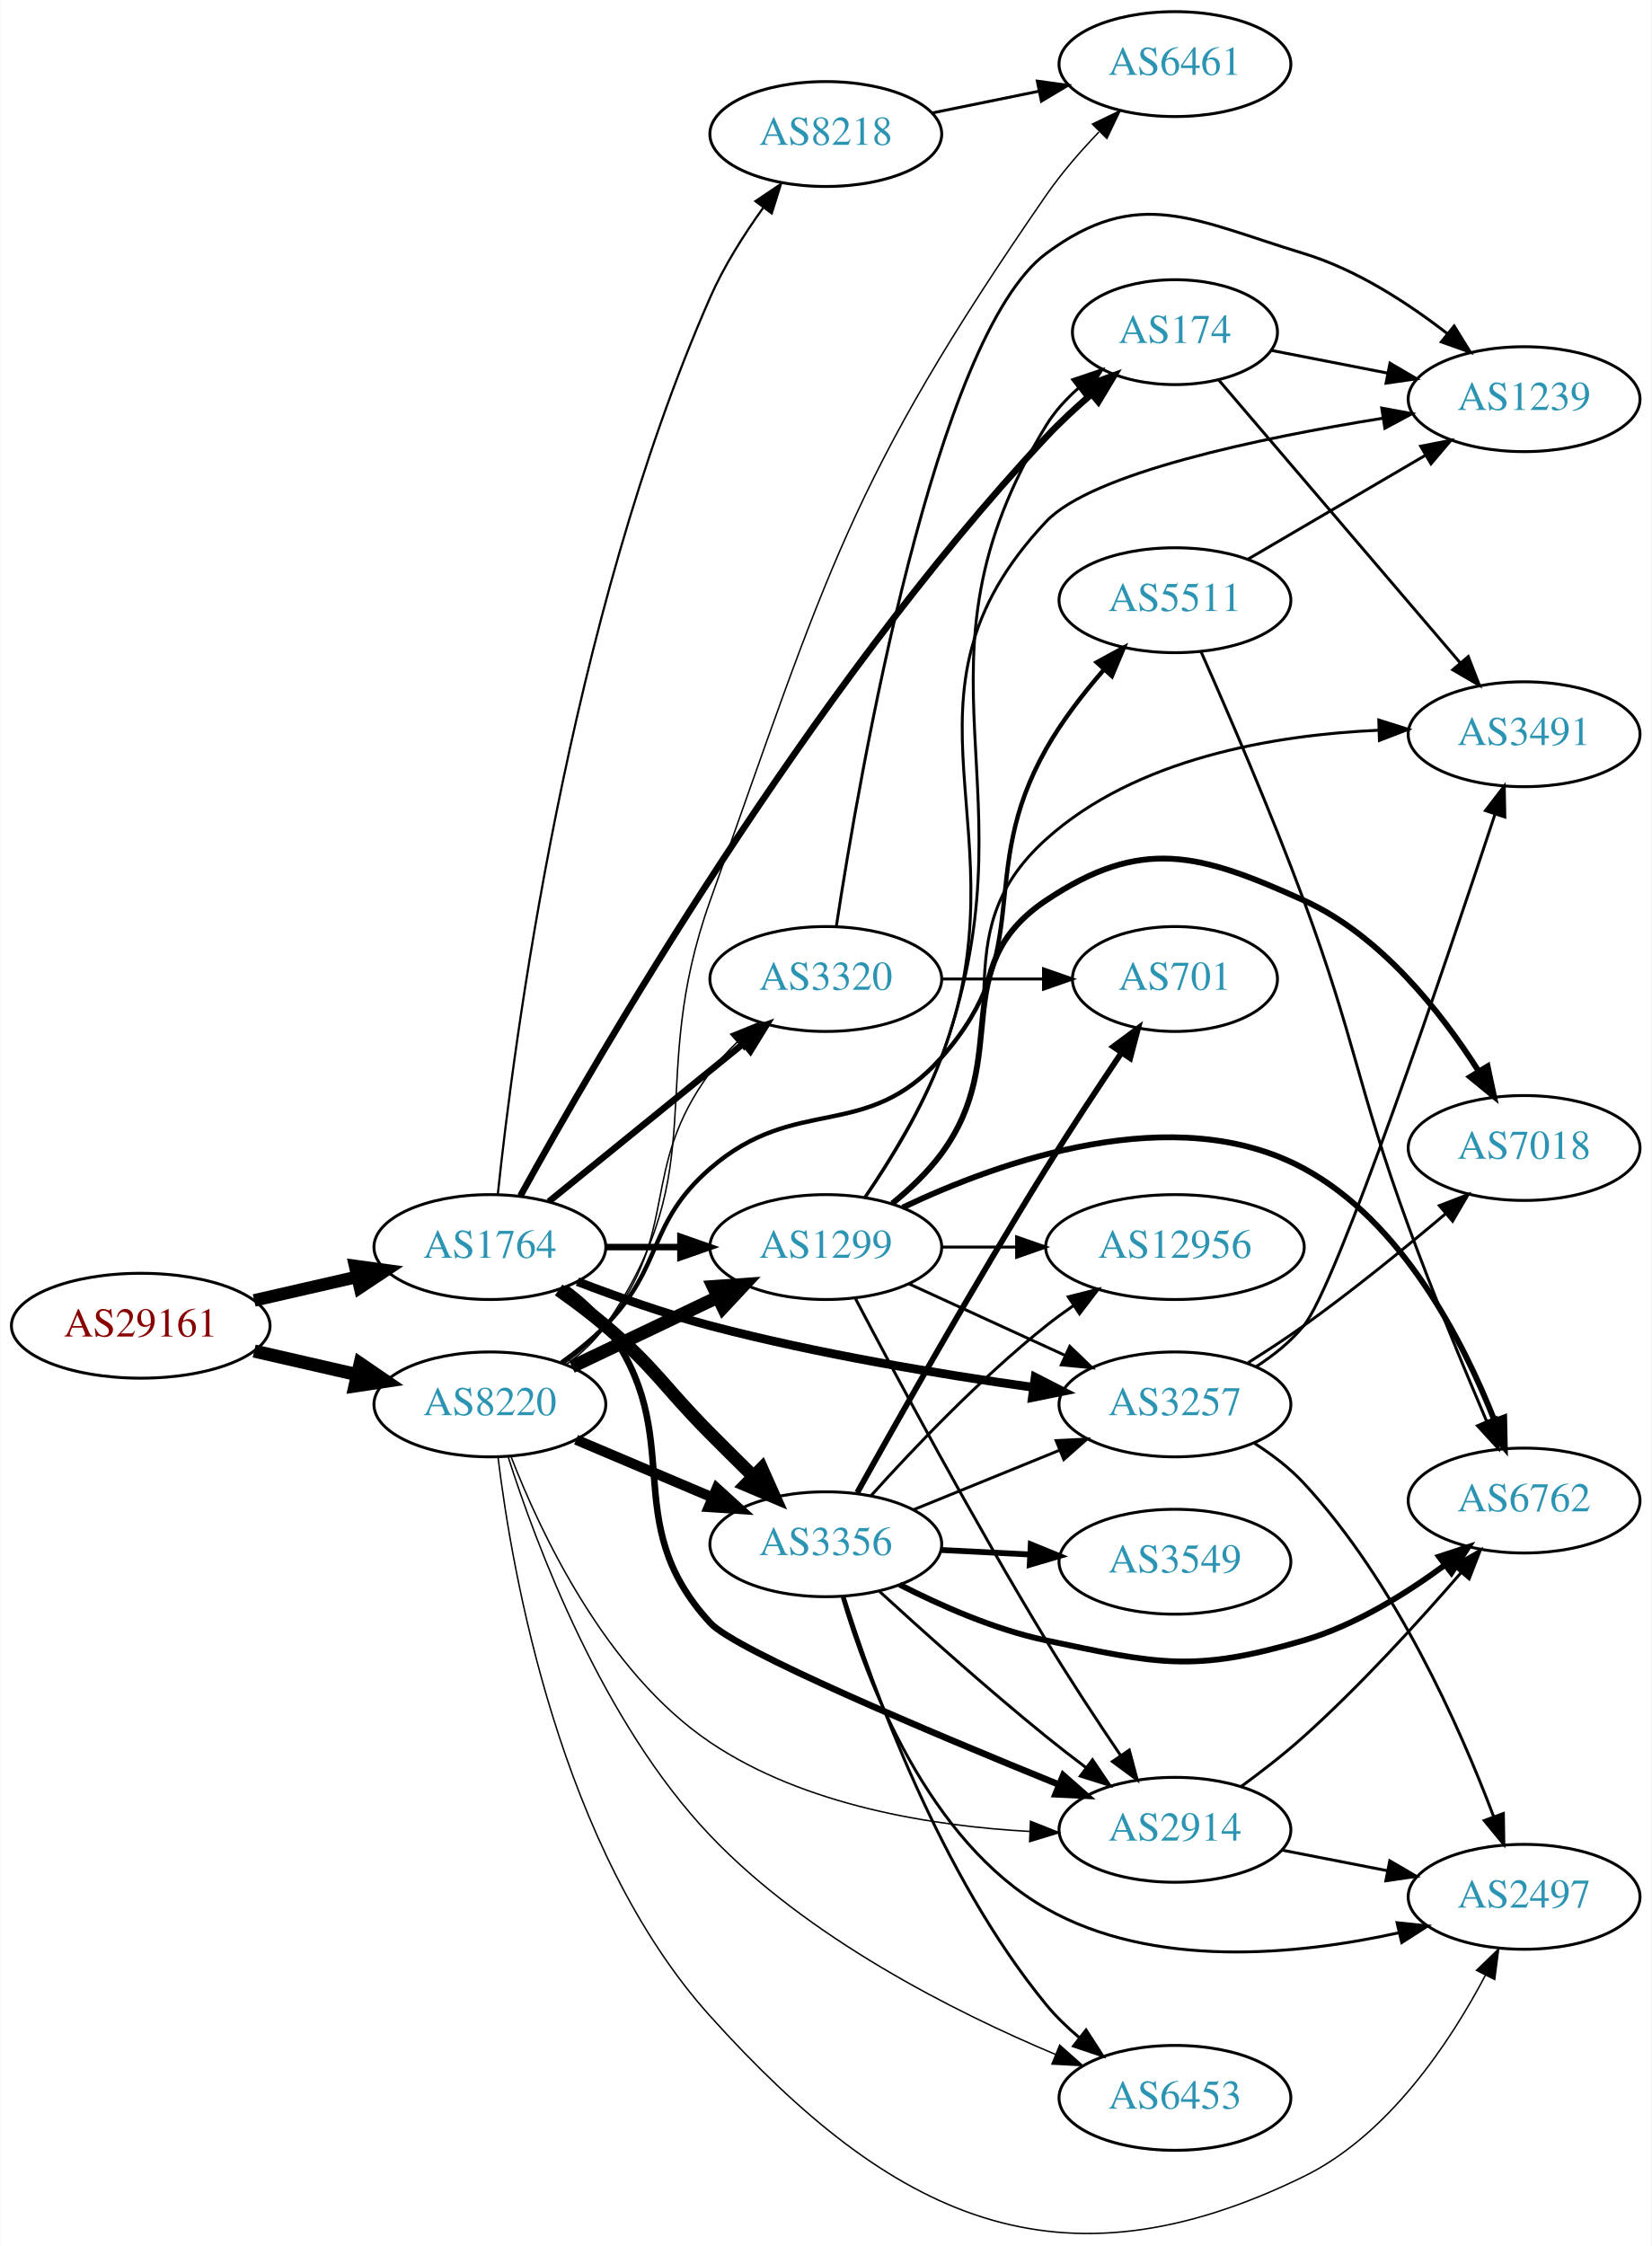
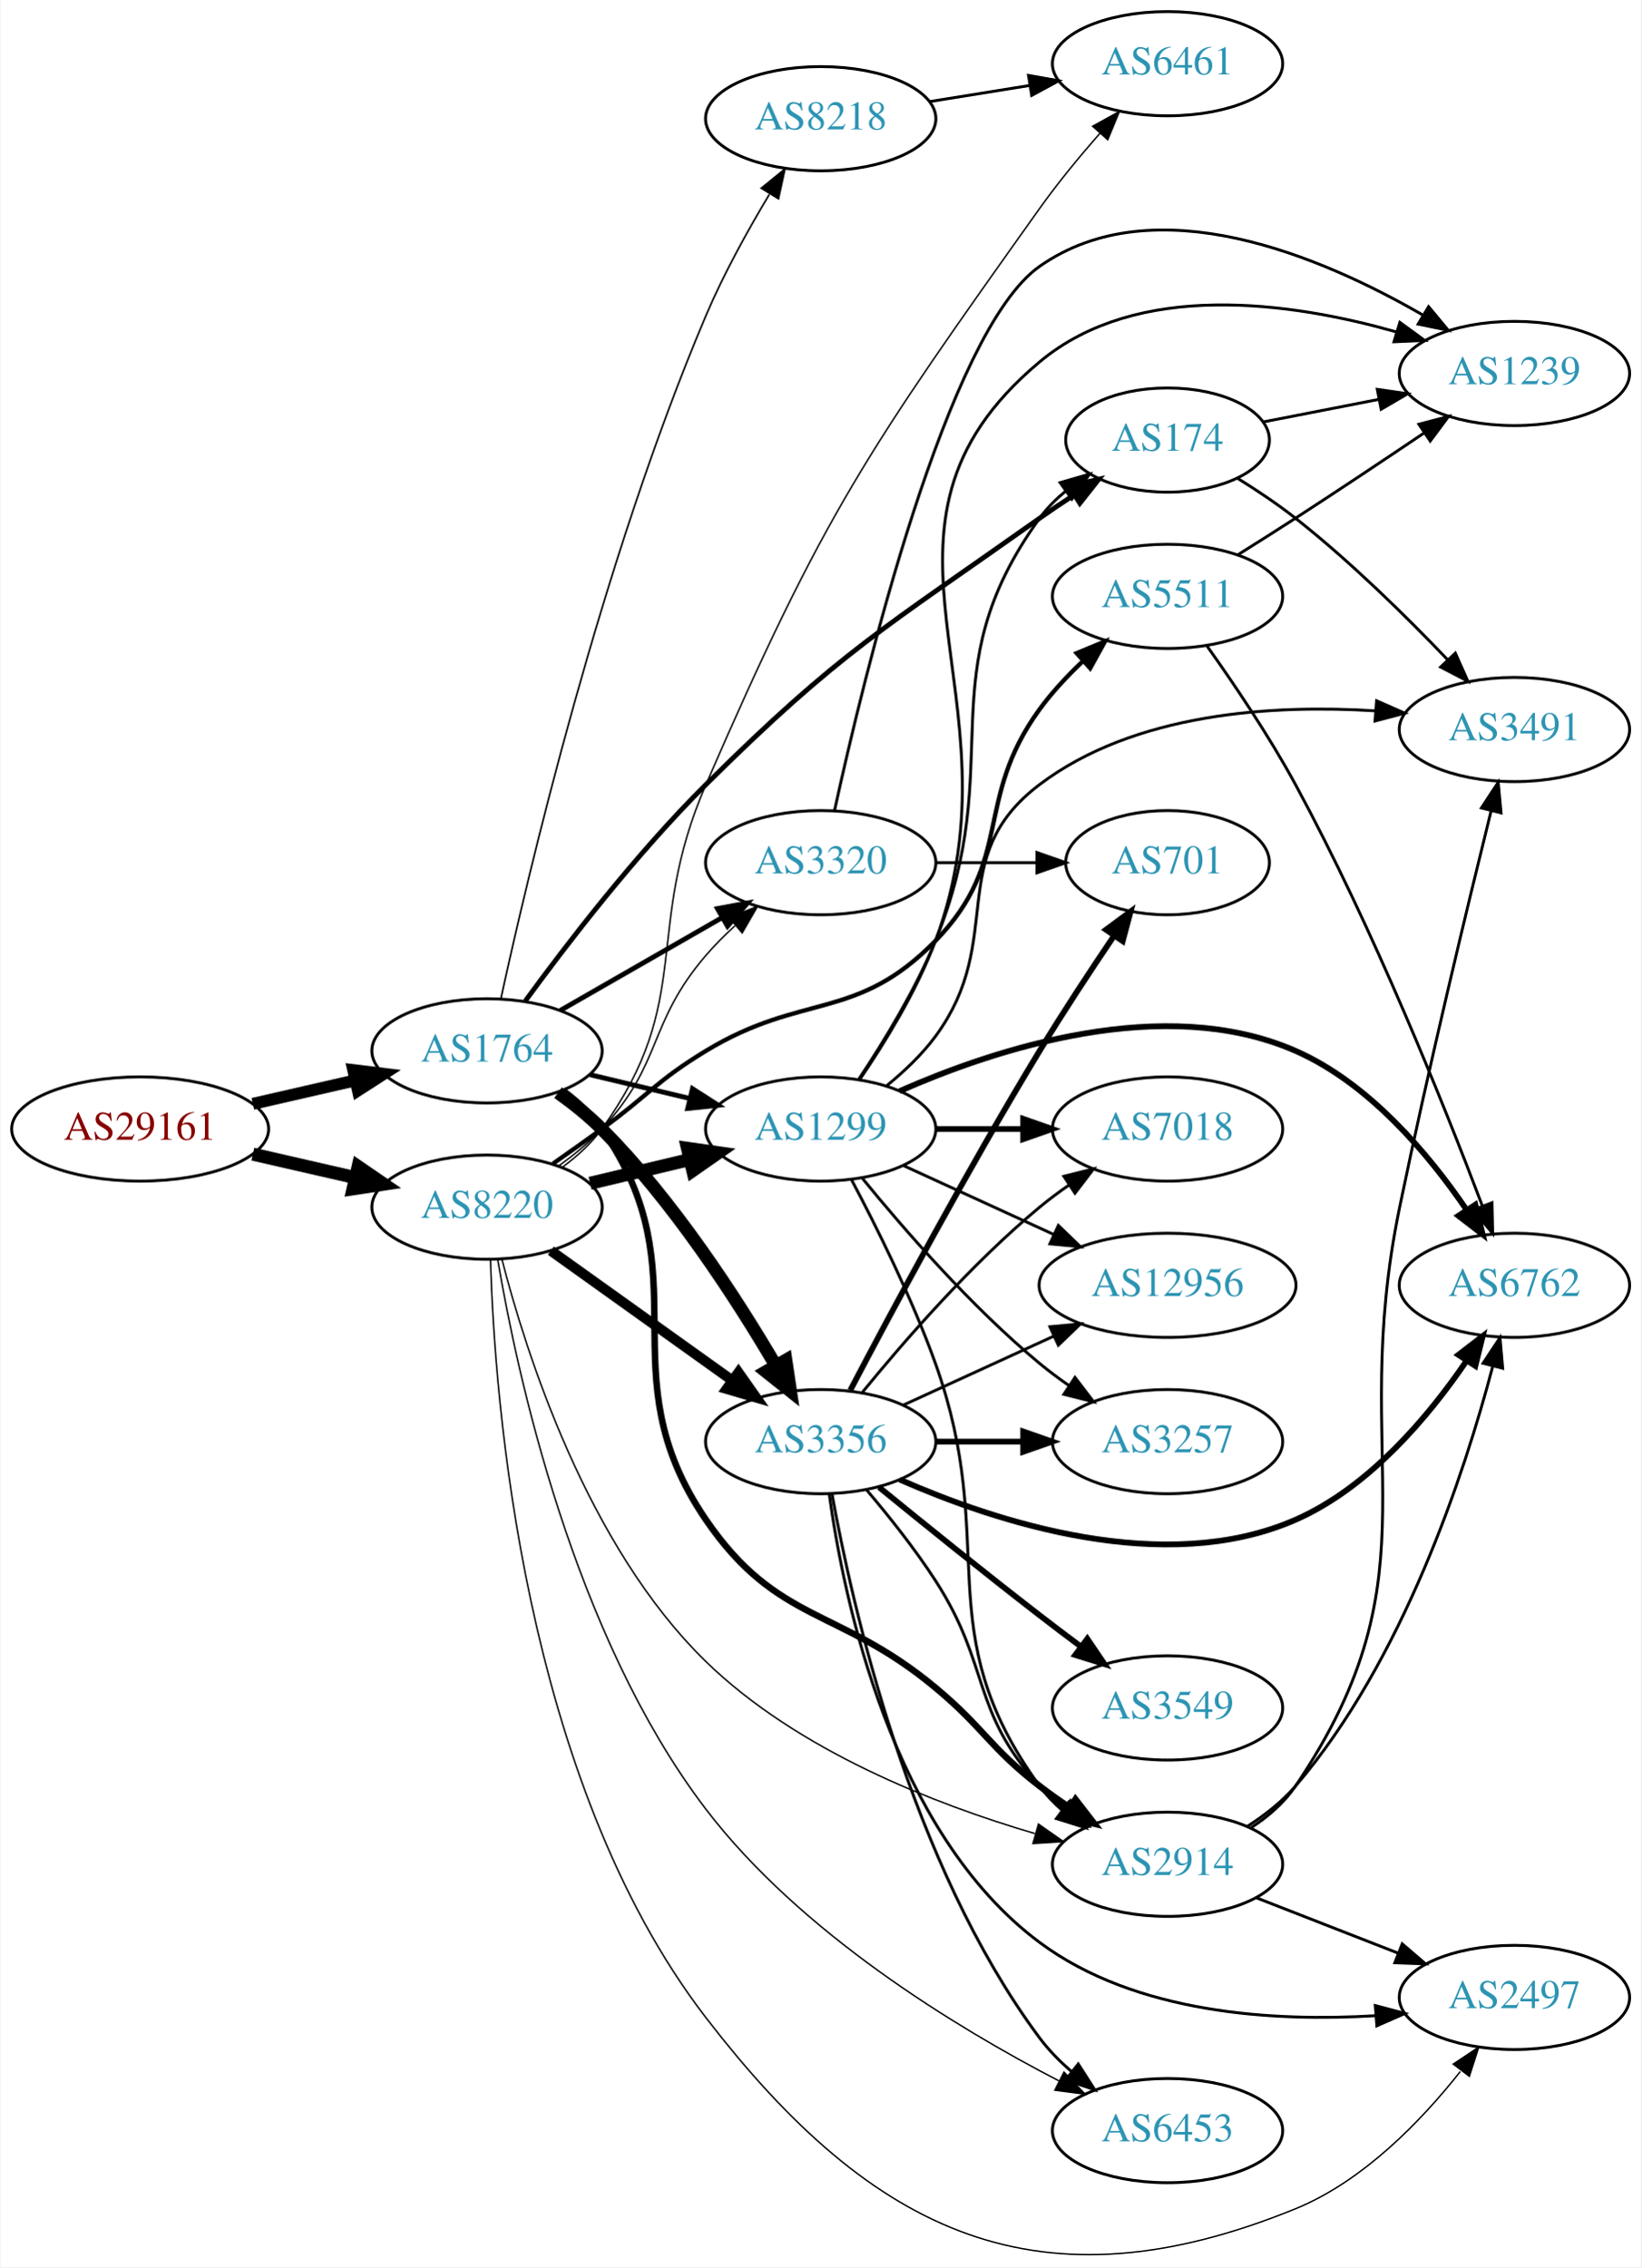
- <svg xmlns="http://www.w3.org/2000/svg" xmlns:xlink="http://www.w3.org/1999/xlink" width="567pt" height="771pt" viewBox="0.00 0.00 566.66 770.84">
-   <g id="graph0" class="graph" transform="scale(1 1) rotate(0) translate(4 766.837)">
-     <polygon fill="white" stroke="none" points="-4,4 -4,-766.837 562.663,-766.837 562.663,4 -4,4" />
+ <svg xmlns="http://www.w3.org/2000/svg" xmlns:xlink="http://www.w3.org/1999/xlink" width="567pt" height="783pt" viewBox="0.00 0.00 566.66 783.14">
+   <g id="graph0" class="graph" transform="scale(1 1) rotate(0) translate(4 779.145)">
+     <polygon fill="white" stroke="none" points="-4,4 -4,-779.145 562.663,-779.145 562.663,4 -4,4" />
    <g id="node1" class="node">
      <g id="a_node1">
        <a xlink:href="/asn/29161" xlink:title="AS29161 ~ Verbund Management Service GmbH [AT]">
-           <ellipse fill="#ffffff" stroke="black" cx="44.196" cy="-311.837" rx="44.393" ry="18" />
-           <text text-anchor="middle" x="44.196" y="-308.137" font-family="Times,serif" font-size="14.00" fill="#880000">AS29161</text>
+           <ellipse fill="#ffffff" stroke="black" cx="44.196" cy="-389.145" rx="44.393" ry="18" />
+           <text text-anchor="middle" x="44.196" y="-385.445" font-family="Times,serif" font-size="14.00" fill="#880000">AS29161</text>
        </a>
      </g>
    </g>
    <g id="node2" class="node">
      <g id="a_node2">
        <a xlink:href="/asn/1764" xlink:title="AS1764 ~ NEXTLAYER-AS [AT]">
-           <ellipse fill="#ffffff" stroke="black" cx="164.039" cy="-338.837" rx="39.794" ry="18" />
-           <text text-anchor="middle" x="164.039" y="-335.137" font-family="Times,serif" font-size="14.00" fill="#2c94b3">AS1764</text>
+           <ellipse fill="#ffffff" stroke="black" cx="164.039" cy="-416.145" rx="39.794" ry="18" />
+           <text text-anchor="middle" x="164.039" y="-412.445" font-family="Times,serif" font-size="14.00" fill="#2c94b3">AS1764</text>
        </a>
      </g>
    </g>
    <g id="edge1" class="edge">
-       <path fill="none" stroke="black" stroke-width="4.312" d="M83.131,-320.529C94.371,-323.104 106.784,-325.948 118.407,-328.611" />
-       <polygon fill="black" stroke="black" stroke-width="4.312" points="117.779,-332.338 128.369,-330.894 119.464,-324.982 117.779,-332.338" />
+       <path fill="none" stroke="black" stroke-width="4.125" d="M83.131,-397.837C94.371,-400.412 106.784,-403.256 118.407,-405.919" />
+       <polygon fill="black" stroke="black" stroke-width="4.125" points="117.815,-409.486 128.369,-408.201 119.428,-402.45 117.815,-409.486" />
    </g>
    <g id="node3" class="node">
      <g id="a_node3">
        <a xlink:href="/asn/8220" xlink:title="AS8220 ~ COLT [GB]">
-           <ellipse fill="#ffffff" stroke="black" cx="164.039" cy="-284.837" rx="39.794" ry="18" />
-           <text text-anchor="middle" x="164.039" y="-281.137" font-family="Times,serif" font-size="14.00" fill="#2c94b3">AS8220</text>
+           <ellipse fill="#ffffff" stroke="black" cx="164.039" cy="-362.145" rx="39.794" ry="18" />
+           <text text-anchor="middle" x="164.039" y="-358.445" font-family="Times,serif" font-size="14.00" fill="#2c94b3">AS8220</text>
        </a>
      </g>
    </g>
    <g id="edge2" class="edge">
-       <path fill="none" stroke="black" stroke-width="4.5" d="M83.131,-303.146C94.371,-300.57 106.784,-297.726 118.407,-295.063" />
-       <polygon fill="black" stroke="black" stroke-width="4.5" points="119.501,-298.852 128.369,-292.781 117.742,-291.176 119.501,-298.852" />
+       <path fill="none" stroke="black" stroke-width="4.5" d="M83.131,-380.453C94.371,-377.878 106.784,-375.034 118.407,-372.371" />
+       <polygon fill="black" stroke="black" stroke-width="4.5" points="119.501,-376.16 128.369,-370.088 117.742,-368.484 119.501,-376.16" />
    </g>
    <g id="node4" class="node">
      <g id="a_node4">
-         <a xlink:href="/asn/174" xlink:title="AS174 ~ Cogent Communications [US]">
-           <ellipse fill="#ffffff" stroke="black" cx="399.174" cy="-652.837" rx="35.194" ry="18" />
-           <text text-anchor="middle" x="399.174" y="-649.137" font-family="Times,serif" font-size="14.00" fill="#2c94b3">AS174</text>
+         <a xlink:href="/asn/1299" xlink:title="AS1299 ~ Telia Carrier [EU]">
+           <ellipse fill="#ffffff" stroke="black" cx="279.332" cy="-389.145" rx="39.794" ry="18" />
+           <text text-anchor="middle" x="279.332" y="-385.445" font-family="Times,serif" font-size="14.00" fill="#2c94b3">AS1299</text>
        </a>
      </g>
    </g>
    <g id="edge3" class="edge">
-       <path fill="none" stroke="black" stroke-width="2.25" d="M174.535,-356.442C199.868,-402.464 272.75,-528.871 354.978,-616.837 359.726,-621.916 365.175,-626.955 370.568,-631.584" />
-       <polygon fill="black" stroke="black" stroke-width="2.25" points="368.409,-634.34 378.341,-638.028 372.876,-628.951 368.409,-634.34" />
+       <path fill="none" stroke="black" stroke-width="1.688" d="M199.646,-407.897C210.517,-405.307 222.671,-402.41 234.114,-399.683" />
+       <polygon fill="black" stroke="black" stroke-width="1.688" points="235.02,-403.065 243.936,-397.342 233.397,-396.256 235.02,-403.065" />
    </g>
    <g id="node5" class="node">
      <g id="a_node5">
-         <a xlink:href="/asn/2914" xlink:title="AS2914 ~ NTT America, Inc. [US]">
-           <ellipse fill="#ffffff" stroke="black" cx="399.174" cy="-138.837" rx="39.794" ry="18" />
-           <text text-anchor="middle" x="399.174" y="-135.137" font-family="Times,serif" font-size="14.00" fill="#2c94b3">AS2914</text>
+         <a xlink:href="/asn/3356" xlink:title="AS3356 ~ Level 3 Parent, LLC [US]">
+           <ellipse fill="#ffffff" stroke="black" cx="279.332" cy="-281.145" rx="39.794" ry="18" />
+           <text text-anchor="middle" x="279.332" y="-277.445" font-family="Times,serif" font-size="14.00" fill="#2c94b3">AS3356</text>
        </a>
      </g>
    </g>
    <g id="edge4" class="edge">
-       <path fill="none" stroke="black" stroke-width="2.25" d="M189.905,-324.907C194.984,-321.18 199.92,-316.789 203.685,-311.837 232.784,-273.57 207.111,-245.193 239.685,-209.837 248.369,-200.412 315.428,-172.188 359.492,-154.293" />
-       <polygon fill="black" stroke="black" stroke-width="2.25" points="360.83,-157.527 368.787,-150.533 358.205,-151.038 360.83,-157.527" />
+       <path fill="none" stroke="black" stroke-width="4.5" d="M188.577,-401.701C193.836,-397.945 199.182,-393.671 203.685,-389.145 228.271,-364.435 250.121,-330.707 263.73,-307.552" />
+       <polygon fill="black" stroke="black" stroke-width="4.5" points="267.288,-309.265 268.872,-298.635 260.466,-305.332 267.288,-309.265" />
    </g>
    <g id="node6" class="node">
      <g id="a_node6">
-         <a xlink:href="/asn/3356" xlink:title="AS3356 ~ Level 3 Parent, LLC [US]">
-           <ellipse fill="#ffffff" stroke="black" cx="279.332" cy="-236.837" rx="39.794" ry="18" />
-           <text text-anchor="middle" x="279.332" y="-233.137" font-family="Times,serif" font-size="14.00" fill="#2c94b3">AS3356</text>
+         <a xlink:href="/asn/174" xlink:title="AS174 ~ Cogent Communications [US]">
+           <ellipse fill="#ffffff" stroke="black" cx="399.174" cy="-627.145" rx="35.194" ry="18" />
+           <text text-anchor="middle" x="399.174" y="-623.445" font-family="Times,serif" font-size="14.00" fill="#2c94b3">AS174</text>
        </a>
      </g>
    </g>
    <g id="edge5" class="edge">
-       <path fill="none" stroke="black" stroke-width="4.5" d="M187.647,-324.112C193.051,-320.304 198.696,-316.078 203.685,-311.837 221.168,-296.978 223.504,-291.104 239.685,-274.837 244.388,-270.109 249.45,-265.086 254.31,-260.294" />
-       <polygon fill="black" stroke="black" stroke-width="4.5" points="257.33,-262.847 261.703,-253.03 251.81,-257.231 257.33,-262.847" />
+       <path fill="none" stroke="black" stroke-width="1.688" d="M177.241,-433.347C191.254,-452.555 215.444,-484.1 239.685,-508.145 286.228,-554.311 301.474,-562.265 354.978,-600.145 358.734,-602.804 362.747,-605.497 366.758,-608.101" />
+       <polygon fill="black" stroke="black" stroke-width="1.688" points="365.117,-611.205 375.435,-613.611 368.87,-605.296 365.117,-611.205" />
    </g>
    <g id="node7" class="node">
      <g id="a_node7">
-         <a xlink:href="/asn/3257" xlink:title="AS3257 ~ GTT [DE]">
-           <ellipse fill="#ffffff" stroke="black" cx="399.174" cy="-284.837" rx="39.794" ry="18" />
-           <text text-anchor="middle" x="399.174" y="-281.137" font-family="Times,serif" font-size="14.00" fill="#2c94b3">AS3257</text>
+         <a xlink:href="/asn/2914" xlink:title="AS2914 ~ NTT America, Inc. [US]">
+           <ellipse fill="#ffffff" stroke="black" cx="399.174" cy="-135.145" rx="39.794" ry="18" />
+           <text text-anchor="middle" x="399.174" y="-131.445" font-family="Times,serif" font-size="14.00" fill="#2c94b3">AS2914</text>
        </a>
      </g>
    </g>
    <g id="edge6" class="edge">
-       <path fill="none" stroke="black" stroke-width="3" d="M194.082,-326.966C207.741,-321.738 224.361,-315.879 239.685,-311.837 276.299,-302.179 318.616,-295.175 350.309,-290.724" />
-       <polygon fill="black" stroke="black" stroke-width="3" points="351.193,-294.136 360.626,-289.312 350.244,-287.2 351.193,-294.136" />
+       <path fill="none" stroke="black" stroke-width="2.25" d="M190.198,-402.429C195.262,-398.69 200.118,-394.241 203.685,-389.145 239.299,-338.276 204.626,-305.398 239.685,-254.145 264.337,-218.107 285.42,-224.079 318.978,-196.145 335.893,-182.065 337.562,-175.599 354.978,-162.145 358.285,-159.59 361.843,-157.059 365.446,-154.629" />
+       <polygon fill="black" stroke="black" stroke-width="2.25" points="367.357,-157.562 373.84,-149.182 363.546,-151.69 367.357,-157.562" />
    </g>
    <g id="node8" class="node">
      <g id="a_node8">
-         <a xlink:href="/asn/1299" xlink:title="AS1299 ~ Telia Carrier [EU]">
-           <ellipse fill="#ffffff" stroke="black" cx="279.332" cy="-338.837" rx="39.794" ry="18" />
-           <text text-anchor="middle" x="279.332" y="-335.137" font-family="Times,serif" font-size="14.00" fill="#2c94b3">AS1299</text>
+         <a xlink:href="/asn/3320" xlink:title="AS3320 ~ DTAG [DE]">
+           <ellipse fill="#ffffff" stroke="black" cx="279.332" cy="-481.145" rx="39.794" ry="18" />
+           <text text-anchor="middle" x="279.332" y="-477.445" font-family="Times,serif" font-size="14.00" fill="#2c94b3">AS3320</text>
        </a>
      </g>
    </g>
    <g id="edge7" class="edge">
-       <path fill="none" stroke="black" stroke-width="2.25" d="M203.711,-338.837C211.914,-338.837 220.678,-338.837 229.21,-338.837" />
-       <polygon fill="black" stroke="black" stroke-width="2.25" points="229.449,-342.337 239.449,-338.837 229.449,-335.337 229.449,-342.337" />
+       <path fill="none" stroke="black" stroke-width="1.688" d="M189.343,-430.089C205.621,-439.428 227.257,-451.842 245.119,-462.09" />
+       <polygon fill="black" stroke="black" stroke-width="1.688" points="243.652,-465.283 254.068,-467.224 247.136,-459.212 243.652,-465.283" />
    </g>
    <g id="node9" class="node">
      <g id="a_node9">
        <a xlink:href="/asn/8218" xlink:title="AS8218 ~ legacy Neotelecoms [FR]">
-           <ellipse fill="#ffffff" stroke="black" cx="279.332" cy="-720.837" rx="39.794" ry="18" />
-           <text text-anchor="middle" x="279.332" y="-717.137" font-family="Times,serif" font-size="14.00" fill="#2c94b3">AS8218</text>
+           <ellipse fill="#ffffff" stroke="black" cx="279.332" cy="-738.145" rx="39.794" ry="18" />
+           <text text-anchor="middle" x="279.332" y="-734.445" font-family="Times,serif" font-size="14.00" fill="#2c94b3">AS8218</text>
        </a>
      </g>
    </g>
    <g id="edge8" class="edge">
-       <path fill="none" stroke="black" stroke-width="0.75" d="M166.758,-356.898C172.074,-407.472 190.922,-554.033 239.685,-664.837 244.373,-675.489 251.176,-686.235 257.772,-695.426" />
-       <polygon fill="black" stroke="black" stroke-width="0.75" points="255.169,-697.79 263.957,-703.708 260.777,-693.602 255.169,-697.79" />
-     </g>
-     <g id="node10" class="node">
-       <g id="a_node10">
-         <a xlink:href="/asn/3320" xlink:title="AS3320 ~ DTAG [DE]">
-           <ellipse fill="#ffffff" stroke="black" cx="279.332" cy="-430.837" rx="39.794" ry="18" />
-           <text text-anchor="middle" x="279.332" y="-427.137" font-family="Times,serif" font-size="14.00" fill="#2c94b3">AS3320</text>
-         </a>
-       </g>
-     </g>
-     <g id="edge9" class="edge">
-       <path fill="none" stroke="black" stroke-width="2.25" d="M184.257,-354.444C202.649,-369.379 230.569,-392.051 251.219,-408.82" />
-       <polygon fill="black" stroke="black" stroke-width="2.25" points="249.05,-411.567 259.019,-415.154 253.462,-406.133 249.05,-411.567" />
-     </g>
-     <g id="edge43" class="edge">
-       <path fill="none" stroke="black" stroke-width="0.5" d="M171.25,-267.04C181.308,-241.019 203.74,-193.063 239.685,-168.837 271.989,-147.065 315.984,-140.096 349.426,-138.272" />
-       <polygon fill="black" stroke="black" stroke-width="0.5" points="349.593,-141.768 359.44,-137.86 349.305,-134.774 349.593,-141.768" />
+       <path fill="none" stroke="black" stroke-width="0.562" d="M168.829,-434.187C178.035,-476.482 203.507,-584.89 239.685,-670.145 245.772,-684.489 254.167,-699.636 261.578,-711.985" />
+       <polygon fill="black" stroke="black" stroke-width="0.562" points="258.787,-714.128 266.999,-720.823 264.754,-710.468 258.787,-714.128" />
+     </g>
+     <g id="edge37" class="edge">
+       <path fill="none" stroke="black" stroke-width="4.5" d="M199.646,-370.393C210.517,-372.983 222.671,-375.88 234.114,-378.607" />
+       <polygon fill="black" stroke="black" stroke-width="4.5" points="233.296,-382.46 243.936,-380.948 235.122,-374.799 233.296,-382.46" />
+     </g>
+     <g id="edge38" class="edge">
+       <path fill="none" stroke="black" stroke-width="3.5" d="M186.083,-347.099C203.697,-334.506 229.036,-316.39 248.701,-302.329" />
+       <polygon fill="black" stroke="black" stroke-width="3.5" points="250.917,-305.048 257.016,-296.385 246.845,-299.354 250.917,-305.048" />
+     </g>
+     <g id="edge41" class="edge">
+       <path fill="none" stroke="black" stroke-width="0.5" d="M169.168,-344.191C177.369,-312.241 198.575,-245.123 239.685,-205.145 271.284,-174.416 318.637,-155.93 353.355,-145.74" />
+       <polygon fill="black" stroke="black" stroke-width="0.5" points="354.56,-149.037 363.239,-142.961 352.665,-142.298 354.56,-149.037" />
+     </g>
+     <g id="edge40" class="edge">
+       <path fill="none" stroke="black" stroke-width="0.5" d="M188.792,-376.382C194.041,-380.147 199.33,-384.477 203.685,-389.145 224.899,-411.884 219.419,-425.557 239.685,-449.145 242.705,-452.659 246.137,-456.094 249.682,-459.332" />
+       <polygon fill="black" stroke="black" stroke-width="0.5" points="247.638,-462.19 257.502,-466.057 252.202,-456.883 247.638,-462.19" />
+     </g>
+     <g id="node14" class="node">
+       <g id="a_node14">
+         <a xlink:href="/asn/2497" xlink:title="AS2497 ~ Internet Initiative Japan Inc. [JP]">
+           <ellipse fill="#ffffff" stroke="black" cx="519.017" cy="-89.145" rx="39.794" ry="18" />
+           <text text-anchor="middle" x="519.017" y="-85.445" font-family="Times,serif" font-size="14.00" fill="#2c94b3">AS2497</text>
+         </a>
+       </g>
+     </g>
+     <g id="edge35" class="edge">
+       <path fill="none" stroke="black" stroke-width="0.5" d="M165.227,-344.024C166.619,-296.176 176.343,-164.488 239.685,-82.145 297.706,-6.719 355.252,19.781 443.37,-16.145 466.812,-25.702 486.892,-46.557 500.302,-63.539" />
+       <polygon fill="black" stroke="black" stroke-width="0.5" points="497.867,-66.12 506.69,-71.986 503.45,-61.898 497.867,-66.12" />
+     </g>
+     <g id="node15" class="node">
+       <g id="a_node15">
+         <a xlink:href="/asn/6453" xlink:title="AS6453 ~ TATA COMMUNICATIONS (AMERICA) INC [US]">
+           <ellipse fill="#ffffff" stroke="black" cx="399.174" cy="-43.145" rx="39.794" ry="18" />
+           <text text-anchor="middle" x="399.174" y="-39.445" font-family="Times,serif" font-size="14.00" fill="#2c94b3">AS6453</text>
+         </a>
+       </g>
    </g>
    <g id="edge36" class="edge">
-       <path fill="none" stroke="black" stroke-width="3.5" d="M193.627,-272.725C207.85,-266.699 225.229,-259.336 240.536,-252.85" />
-       <polygon fill="black" stroke="black" stroke-width="3.5" points="241.91,-256.07 249.752,-248.946 239.179,-249.624 241.91,-256.07" />
-     </g>
-     <g id="edge39" class="edge">
-       <path fill="none" stroke="black" stroke-width="4.5" d="M192.175,-297.771C207.169,-304.918 225.99,-313.889 242.213,-321.622" />
-       <polygon fill="black" stroke="black" stroke-width="4.5" points="240.695,-325.26 251.417,-326.008 244.084,-318.151 240.695,-325.26" />
-     </g>
-     <g id="edge38" class="edge">
-       <path fill="none" stroke="black" stroke-width="0.5" d="M189.712,-298.918C194.801,-302.637 199.79,-306.987 203.685,-311.837 229.889,-344.463 214.837,-365.167 239.685,-398.837 242.376,-402.484 245.57,-405.97 248.951,-409.211" />
-       <polygon fill="black" stroke="black" stroke-width="0.5" points="246.709,-411.9 256.529,-415.879 251.333,-406.645 246.709,-411.9" />
-     </g>
-     <g id="node11" class="node">
-       <g id="a_node11">
-         <a xlink:href="/asn/6453" xlink:title="AS6453 ~ TATA COMMUNICATIONS (AMERICA) INC [US]">
-           <ellipse fill="#ffffff" stroke="black" cx="399.174" cy="-46.837" rx="39.794" ry="18" />
-           <text text-anchor="middle" x="399.174" y="-43.137" font-family="Times,serif" font-size="14.00" fill="#2c94b3">AS6453</text>
-         </a>
-       </g>
-     </g>
-     <g id="edge41" class="edge">
-       <path fill="none" stroke="black" stroke-width="0.5" d="M170.298,-266.873C179.854,-236.82 202.583,-175.816 239.685,-136.837 273.087,-101.746 323.225,-76.437 358.133,-61.761" />
-       <polygon fill="black" stroke="black" stroke-width="0.5" points="359.621,-64.934 367.548,-57.904 356.968,-58.456 359.621,-64.934" />
-     </g>
-     <g id="node13" class="node">
-       <g id="a_node13">
-         <a xlink:href="/asn/2497" xlink:title="AS2497 ~ Internet Initiative Japan Inc. [JP]">
-           <ellipse fill="#ffffff" stroke="black" cx="519.017" cy="-115.837" rx="39.794" ry="18" />
-           <text text-anchor="middle" x="519.017" y="-112.137" font-family="Times,serif" font-size="14.00" fill="#2c94b3">AS2497</text>
-         </a>
-       </g>
-     </g>
-     <g id="edge42" class="edge">
-       <path fill="none" stroke="black" stroke-width="0.5" d="M166.825,-266.747C171.621,-227.201 188.13,-132.03 239.685,-74.837 302.468,-5.189 359.139,21.366 443.37,-19.837 472.54,-34.106 493.604,-65.883 505.773,-88.979" />
-       <polygon fill="black" stroke="black" stroke-width="0.5" points="502.672,-90.603 510.294,-97.962 508.925,-87.456 502.672,-90.603" />
+       <path fill="none" stroke="black" stroke-width="0.5" d="M167.747,-343.958C174.238,-305.467 193.696,-214.366 239.685,-154.145 272.251,-111.501 325.877,-78.86 361.606,-60.34" />
+       <polygon fill="black" stroke="black" stroke-width="0.5" points="363.391,-63.359 370.728,-55.716 360.226,-57.116 363.391,-63.359" />
    </g>
    <g id="node20" class="node">
      <g id="a_node20">
        <a xlink:href="/asn/6461" xlink:title="AS6461 ~ Zayo Bandwidth [US]">
-           <ellipse fill="#ffffff" stroke="black" cx="399.174" cy="-744.837" rx="39.794" ry="18" />
-           <text text-anchor="middle" x="399.174" y="-741.137" font-family="Times,serif" font-size="14.00" fill="#2c94b3">AS6461</text>
-         </a>
-       </g>
-     </g>
-     <g id="edge37" class="edge">
-       <path fill="none" stroke="black" stroke-width="0.5" d="M190.27,-298.504C195.33,-302.245 200.166,-306.708 203.685,-311.837 241.497,-366.945 217.197,-394.902 239.685,-457.837 279.773,-570.028 287.239,-601.831 354.978,-699.837 360.2,-707.393 366.703,-714.881 373.066,-721.518" />
-       <polygon fill="black" stroke="black" stroke-width="0.5" points="370.849,-724.252 380.384,-728.87 375.81,-719.313 370.849,-724.252" />
+           <ellipse fill="#ffffff" stroke="black" cx="399.174" cy="-757.145" rx="39.794" ry="18" />
+           <text text-anchor="middle" x="399.174" y="-753.445" font-family="Times,serif" font-size="14.00" fill="#2c94b3">AS6461</text>
+         </a>
+       </g>
+     </g>
+     <g id="edge39" class="edge">
+       <path fill="none" stroke="black" stroke-width="0.5" d="M190.073,-375.95C195.144,-379.684 200.034,-384.109 203.685,-389.145 236.122,-433.879 217.688,-457.456 239.685,-508.145 280.377,-601.912 295.686,-623.883 354.978,-707.145 361.266,-715.975 368.798,-725.1 375.799,-733.097" />
+       <polygon fill="black" stroke="black" stroke-width="0.5" points="373.286,-735.538 382.556,-740.667 378.508,-730.877 373.286,-735.538" />
    </g>
    <g id="node21" class="node">
      <g id="a_node21">
        <a xlink:href="/asn/5511" xlink:title="AS5511 ~ Orange S.A. [FR]">
-           <ellipse fill="#ffffff" stroke="black" cx="399.174" cy="-560.837" rx="39.794" ry="18" />
-           <text text-anchor="middle" x="399.174" y="-557.137" font-family="Times,serif" font-size="14.00" fill="#2c94b3">AS5511</text>
-         </a>
-       </g>
-     </g>
-     <g id="edge40" class="edge">
-       <path fill="none" stroke="black" stroke-width="1.5" d="M188.633,-299.227C193.889,-302.985 199.22,-307.274 203.685,-311.837 223.858,-332.454 217.902,-346.93 239.685,-365.837 269.198,-391.454 293.044,-374.603 318.978,-403.837 351.996,-441.057 330.47,-466.538 354.978,-509.837 360.379,-519.38 367.679,-528.827 374.74,-536.948" />
-       <polygon fill="black" stroke="black" stroke-width="1.5" points="372.339,-539.512 381.641,-544.583 377.532,-534.817 372.339,-539.512" />
+           <ellipse fill="#ffffff" stroke="black" cx="399.174" cy="-573.145" rx="39.794" ry="18" />
+           <text text-anchor="middle" x="399.174" y="-569.445" font-family="Times,serif" font-size="14.00" fill="#2c94b3">AS5511</text>
+         </a>
+       </g>
+     </g>
+     <g id="edge34" class="edge">
+       <path fill="none" stroke="black" stroke-width="1.5" d="M186.796,-377.154C192.33,-381.024 198.249,-385.209 203.685,-389.145 219.885,-400.874 222.585,-405.773 239.685,-416.145 273.099,-436.411 291.679,-426.182 318.978,-454.145 346.215,-482.044 332.019,-502.632 354.978,-534.145 359.215,-539.961 364.438,-545.559 369.77,-550.611" />
+       <polygon fill="black" stroke="black" stroke-width="1.5" points="367.773,-553.521 377.558,-557.583 372.442,-548.305 367.773,-553.521" />
+     </g>
+     <g id="edge33" class="edge">
+       <path fill="none" stroke="black" d="M292.47,-406.342C300.945,-419.038 311.956,-437.017 318.978,-454.145 344.33,-515.982 315.769,-546.023 354.978,-600.145 357.488,-603.61 360.592,-606.729 363.975,-609.51" />
+       <polygon fill="black" stroke="black" points="362.054,-612.438 372.23,-615.387 366.114,-606.736 362.054,-612.438" />
+     </g>
+     <g id="edge31" class="edge">
+       <path fill="none" stroke="black" d="M290,-371.575C298.554,-355.461 310.898,-330.738 318.978,-308.145 341.484,-245.216 315.769,-216.267 354.978,-162.145 357.183,-159.101 359.847,-156.324 362.756,-153.808" />
+       <polygon fill="black" stroke="black" points="364.951,-156.537 370.882,-147.759 360.771,-150.922 364.951,-156.537" />
+     </g>
+     <g id="node10" class="node">
+       <g id="a_node10">
+         <a xlink:href="/asn/6762" xlink:title="AS6762 ~ TELECOM ITALIA SPARKLE S.p.A. [IT]">
+           <ellipse fill="#ffffff" stroke="black" cx="519.017" cy="-335.145" rx="39.794" ry="18" />
+           <text text-anchor="middle" x="519.017" y="-331.445" font-family="Times,serif" font-size="14.00" fill="#2c94b3">AS6762</text>
+         </a>
+       </g>
+     </g>
+     <g id="edge26" class="edge">
+       <path fill="none" stroke="black" stroke-width="2" d="M306.585,-402.23C339.774,-416.847 398.042,-436.013 443.37,-416.145 468.772,-405.011 489.35,-380.495 502.417,-361.333" />
+       <polygon fill="black" stroke="black" stroke-width="2" points="505.514,-362.993 508.05,-352.707 499.652,-359.166 505.514,-362.993" />
+     </g>
+     <g id="node12" class="node">
+       <g id="a_node12">
+         <a xlink:href="/asn/3257" xlink:title="AS3257 ~ GTT [DE]">
+           <ellipse fill="#ffffff" stroke="black" cx="399.174" cy="-281.145" rx="39.794" ry="18" />
+           <text text-anchor="middle" x="399.174" y="-277.445" font-family="Times,serif" font-size="14.00" fill="#2c94b3">AS3257</text>
+         </a>
+       </g>
+     </g>
+     <g id="edge32" class="edge">
+       <path fill="none" stroke="black" d="M293.751,-372.08C307.865,-354.77 331.28,-327.8 354.978,-308.145 358.194,-305.477 361.695,-302.875 365.265,-300.404" />
+       <polygon fill="black" stroke="black" points="367.189,-303.328 373.622,-294.909 363.343,-297.479 367.189,-303.328" />
+     </g>
+     <g id="node16" class="node">
+       <g id="a_node16">
+         <a xlink:href="/asn/7018" xlink:title="AS7018 ~ AT&amp;T Services, Inc. [US]">
+           <ellipse fill="#ffffff" stroke="black" cx="399.174" cy="-389.145" rx="39.794" ry="18" />
+           <text text-anchor="middle" x="399.174" y="-385.445" font-family="Times,serif" font-size="14.00" fill="#2c94b3">AS7018</text>
+         </a>
+       </g>
+     </g>
+     <g id="edge27" class="edge">
+       <path fill="none" stroke="black" stroke-width="2" d="M319.244,-389.145C328.798,-389.145 339.147,-389.145 349.11,-389.145" />
+       <polygon fill="black" stroke="black" stroke-width="2" points="349.302,-392.645 359.302,-389.145 349.302,-385.645 349.302,-392.645" />
+     </g>
+     <g id="node17" class="node">
+       <g id="a_node17">
+         <a xlink:href="/asn/12956" xlink:title="AS12956 ~ TELXIUS [ES]">
+           <ellipse fill="#ffffff" stroke="black" cx="399.174" cy="-335.145" rx="44.393" ry="18" />
+           <text text-anchor="middle" x="399.174" y="-331.445" font-family="Times,serif" font-size="14.00" fill="#2c94b3">AS12956</text>
+         </a>
+       </g>
+     </g>
+     <g id="edge30" class="edge">
+       <path fill="none" stroke="black" d="M307.96,-376.484C323.458,-369.383 343.025,-360.416 359.971,-352.651" />
+       <polygon fill="black" stroke="black" points="361.441,-355.827 369.074,-348.48 358.525,-349.464 361.441,-355.827" />
    </g>
    <g id="node18" class="node">
      <g id="a_node18">
        <a xlink:href="/asn/3491" xlink:title="AS3491 ~ PCCW Global, Inc. [US]">
-           <ellipse fill="#ffffff" stroke="black" cx="519.017" cy="-514.837" rx="39.794" ry="18" />
-           <text text-anchor="middle" x="519.017" y="-511.137" font-family="Times,serif" font-size="14.00" fill="#2c94b3">AS3491</text>
-         </a>
-       </g>
-     </g>
-     <g id="edge34" class="edge">
-       <path fill="none" stroke="black" d="M414.155,-636.465C434.686,-612.422 473.141,-567.389 497.06,-539.379" />
-       <polygon fill="black" stroke="black" points="499.854,-541.496 503.687,-531.619 494.531,-536.95 499.854,-541.496" />
+           <ellipse fill="#ffffff" stroke="black" cx="519.017" cy="-527.145" rx="39.794" ry="18" />
+           <text text-anchor="middle" x="519.017" y="-523.445" font-family="Times,serif" font-size="14.00" fill="#2c94b3">AS3491</text>
+         </a>
+       </g>
+     </g>
+     <g id="edge29" class="edge">
+       <path fill="none" stroke="black" d="M302.135,-404.104C308.164,-409.009 314.323,-414.837 318.978,-421.145 343.826,-454.815 321.595,-482.912 354.978,-508.145 387.877,-533.012 435.681,-535.836 471.025,-533.592" />
+       <polygon fill="black" stroke="black" points="471.408,-537.073 481.101,-532.796 470.857,-530.095 471.408,-537.073" />
    </g>
    <g id="node19" class="node">
      <g id="a_node19">
        <a xlink:href="/asn/1239" xlink:title="AS1239 ~ Sprint [US]">
-           <ellipse fill="#ffffff" stroke="black" cx="519.017" cy="-629.837" rx="39.794" ry="18" />
-           <text text-anchor="middle" x="519.017" y="-626.137" font-family="Times,serif" font-size="14.00" fill="#2c94b3">AS1239</text>
-         </a>
-       </g>
-     </g>
-     <g id="edge35" class="edge">
-       <path fill="none" stroke="black" d="M432.375,-646.552C444.648,-644.157 458.883,-641.379 472.181,-638.783" />
-       <polygon fill="black" stroke="black" points="472.976,-642.194 482.12,-636.843 471.635,-635.324 472.976,-642.194" />
-     </g>
-     <g id="edge27" class="edge">
-       <path fill="none" stroke="black" d="M435.851,-131.874C447.282,-129.643 460.104,-127.14 472.158,-124.788" />
-       <polygon fill="black" stroke="black" points="472.911,-128.207 482.055,-122.856 471.57,-121.337 472.911,-128.207" />
-     </g>
-     <g id="node15" class="node">
-       <g id="a_node15">
-         <a xlink:href="/asn/6762" xlink:title="AS6762 ~ TELECOM ITALIA SPARKLE S.p.A. [IT]">
-           <ellipse fill="#ffffff" stroke="black" cx="519.017" cy="-251.837" rx="39.794" ry="18" />
-           <text text-anchor="middle" x="519.017" y="-248.137" font-family="Times,serif" font-size="14.00" fill="#2c94b3">AS6762</text>
-         </a>
-       </g>
-     </g>
-     <g id="edge26" class="edge">
-       <path fill="none" stroke="black" d="M421.892,-153.695C428.964,-158.853 436.705,-164.85 443.37,-170.837 462.931,-188.409 483.014,-210.472 497.415,-227.133" />
-       <polygon fill="black" stroke="black" points="494.841,-229.509 504.001,-234.835 500.161,-224.96 494.841,-229.509" />
+           <ellipse fill="#ffffff" stroke="black" cx="519.017" cy="-650.145" rx="39.794" ry="18" />
+           <text text-anchor="middle" x="519.017" y="-646.445" font-family="Times,serif" font-size="14.00" fill="#2c94b3">AS1239</text>
+         </a>
+       </g>
+     </g>
+     <g id="edge28" class="edge">
+       <path fill="none" stroke="black" d="M292.802,-406.212C301.438,-418.845 312.505,-436.802 318.978,-454.145 350.562,-538.76 285.688,-596.213 354.978,-654.145 388.831,-682.449 441.89,-674.808 478.225,-664.499" />
+       <polygon fill="black" stroke="black" points="479.438,-667.788 487.999,-661.547 477.415,-661.087 479.438,-667.788" />
    </g>
    <g id="edge17" class="edge">
-       <path fill="none" stroke="black" d="M297.756,-220.661C312.652,-207.021 334.815,-187.169 354.978,-170.837 359.33,-167.313 364.014,-163.682 368.636,-160.19" />
-       <polygon fill="black" stroke="black" points="370.877,-162.885 376.805,-154.104 366.694,-157.272 370.877,-162.885" />
+       <path fill="none" stroke="black" d="M295.191,-264.47C302.786,-255.524 311.895,-244.109 318.978,-233.145 338.176,-203.427 331.103,-188.255 354.978,-162.145 357.514,-159.371 360.399,-156.774 363.447,-154.372" />
+       <polygon fill="black" stroke="black" points="365.629,-157.115 371.767,-148.479 361.583,-151.403 365.629,-157.115" />
+     </g>
+     <g id="edge9" class="edge">
+       <path fill="none" stroke="black" stroke-width="2" d="M306.585,-268.06C339.774,-253.443 398.042,-234.277 443.37,-254.145 468.772,-265.279 489.35,-289.795 502.417,-308.957" />
+       <polygon fill="black" stroke="black" stroke-width="2" points="499.652,-311.124 508.05,-317.583 505.514,-307.297 499.652,-311.124" />
+     </g>
+     <g id="node11" class="node">
+       <g id="a_node11">
+         <a xlink:href="/asn/3549" xlink:title="AS3549 ~ Level 3 Parent, LLC [US]">
+           <ellipse fill="#ffffff" stroke="black" cx="399.174" cy="-189.145" rx="39.794" ry="18" />
+           <text text-anchor="middle" x="399.174" y="-185.445" font-family="Times,serif" font-size="14.00" fill="#2c94b3">AS3549</text>
+         </a>
+       </g>
+     </g>
+     <g id="edge10" class="edge">
+       <path fill="none" stroke="black" stroke-width="2" d="M299.499,-265.395C314.48,-253.168 335.893,-235.876 354.978,-221.145 359.503,-217.652 364.336,-213.999 369.07,-210.462" />
+       <polygon fill="black" stroke="black" stroke-width="2" points="371.453,-213.052 377.396,-204.281 367.281,-207.431 371.453,-213.052" />
+     </g>
+     <g id="edge11" class="edge">
+       <path fill="none" stroke="black" stroke-width="2" d="M319.244,-281.145C328.798,-281.145 339.147,-281.145 349.11,-281.145" />
+       <polygon fill="black" stroke="black" stroke-width="2" points="349.302,-284.645 359.302,-281.145 349.302,-277.645 349.302,-284.645" />
+     </g>
+     <g id="node13" class="node">
+       <g id="a_node13">
+         <a xlink:href="/asn/701" xlink:title="AS701 ~ UUNET [US]">
+           <ellipse fill="#ffffff" stroke="black" cx="399.174" cy="-481.145" rx="35.194" ry="18" />
+           <text text-anchor="middle" x="399.174" y="-477.445" font-family="Times,serif" font-size="14.00" fill="#2c94b3">AS701</text>
+         </a>
+       </g>
+     </g>
+     <g id="edge12" class="edge">
+       <path fill="none" stroke="black" stroke-width="2" d="M289.545,-298.881C303.215,-324.939 329.953,-374.942 354.978,-416.145 363.049,-429.434 372.564,-443.869 380.606,-455.753" />
+       <polygon fill="black" stroke="black" stroke-width="2" points="377.896,-457.992 386.421,-464.283 383.68,-454.049 377.896,-457.992" />
+     </g>
+     <g id="edge13" class="edge">
+       <path fill="none" stroke="black" d="M282.272,-263.122C287.195,-227.082 303.673,-146.322 354.978,-108.145 388.063,-83.526 435.842,-80.669 471.13,-82.838" />
+       <polygon fill="black" stroke="black" points="470.95,-86.334 481.189,-83.611 471.487,-79.355 470.95,-86.334" />
+     </g>
+     <g id="edge14" class="edge">
+       <path fill="none" stroke="black" d="M283.211,-263.227C290.032,-225.286 310.086,-135.386 354.978,-75.145 358.105,-70.95 361.933,-67.057 366.007,-63.536" />
+       <polygon fill="black" stroke="black" points="368.319,-66.17 374.022,-57.24 363.995,-60.665 368.319,-66.17" />
+     </g>
+     <g id="edge15" class="edge">
+       <path fill="none" stroke="black" d="M293.751,-298.21C307.865,-315.52 331.28,-342.49 354.978,-362.145 358.194,-364.813 361.695,-367.415 365.265,-369.886" />
+       <polygon fill="black" stroke="black" points="363.343,-372.811 373.622,-375.381 367.189,-366.962 363.343,-372.811" />
    </g>
    <g id="edge16" class="edge">
-       <path fill="none" stroke="black" d="M309.461,-248.702C324.617,-254.875 343.341,-262.502 359.675,-269.156" />
-       <polygon fill="black" stroke="black" points="358.39,-272.411 368.971,-272.942 361.03,-265.928 358.39,-272.411" />
-     </g>
-     <g id="edge10" class="edge">
-       <path fill="none" stroke="black" d="M285.675,-218.647C295.497,-187.469 318.793,-122.924 354.978,-78.837 358.298,-74.793 362.235,-70.985 366.36,-67.504" />
-       <polygon fill="black" stroke="black" points="368.67,-70.142 374.412,-61.238 364.37,-64.618 368.67,-70.142" />
-     </g>
-     <g id="node12" class="node">
-       <g id="a_node12">
-         <a xlink:href="/asn/3549" xlink:title="AS3549 ~ Level 3 Parent, LLC [US]">
-           <ellipse fill="#ffffff" stroke="black" cx="399.174" cy="-230.837" rx="39.794" ry="18" />
-           <text text-anchor="middle" x="399.174" y="-227.137" font-family="Times,serif" font-size="14.00" fill="#2c94b3">AS3549</text>
-         </a>
-       </g>
-     </g>
-     <g id="edge11" class="edge">
-       <path fill="none" stroke="black" stroke-width="2" d="M318.918,-234.873C328.684,-234.375 339.301,-233.835 349.495,-233.316" />
-       <polygon fill="black" stroke="black" stroke-width="2" points="349.692,-236.81 359.501,-232.806 349.336,-229.819 349.692,-236.81" />
-     </g>
-     <g id="edge12" class="edge">
-       <path fill="none" stroke="black" d="M284.988,-218.652C293.437,-189.919 314.31,-134.919 354.978,-111.837 391.846,-90.912 441.356,-95.831 476.111,-103.522" />
-       <polygon fill="black" stroke="black" points="475.407,-106.952 485.945,-105.858 477.025,-100.142 475.407,-106.952" />
-     </g>
-     <g id="node14" class="node">
-       <g id="a_node14">
-         <a xlink:href="/asn/701" xlink:title="AS701 ~ UUNET [US]">
-           <ellipse fill="#ffffff" stroke="black" cx="399.174" cy="-430.837" rx="35.194" ry="18" />
-           <text text-anchor="middle" x="399.174" y="-427.137" font-family="Times,serif" font-size="14.00" fill="#2c94b3">AS701</text>
-         </a>
-       </g>
-     </g>
-     <g id="edge13" class="edge">
-       <path fill="none" stroke="black" stroke-width="2" d="M290.133,-254.568C304.087,-279.625 330.686,-326.706 354.978,-365.837 363.178,-379.047 372.706,-393.474 380.724,-405.373" />
-       <polygon fill="black" stroke="black" stroke-width="2" points="378.007,-407.603 386.514,-413.918 383.802,-403.676 378.007,-407.603" />
-     </g>
-     <g id="edge14" class="edge">
-       <path fill="none" stroke="black" stroke-width="2" d="M304.68,-222.976C318.863,-215.706 337.371,-207.555 354.978,-203.837 393.416,-195.72 405.678,-192.764 443.37,-203.837 460.832,-208.967 478.073,-219.583 491.578,-229.529" />
-       <polygon fill="black" stroke="black" stroke-width="2" points="489.816,-232.589 499.879,-235.905 494.08,-227.037 489.816,-232.589" />
-     </g>
-     <g id="node16" class="node">
-       <g id="a_node16">
-         <a xlink:href="/asn/12956" xlink:title="AS12956 ~ TELXIUS [ES]">
-           <ellipse fill="#ffffff" stroke="black" cx="399.174" cy="-338.837" rx="44.393" ry="18" />
-           <text text-anchor="middle" x="399.174" y="-335.137" font-family="Times,serif" font-size="14.00" fill="#2c94b3">AS12956</text>
-         </a>
-       </g>
-     </g>
-     <g id="edge15" class="edge">
-       <path fill="none" stroke="black" d="M294.797,-253.439C309.169,-269.412 332.285,-293.74 354.978,-311.837 357.917,-314.181 361.07,-316.49 364.286,-318.712" />
-       <polygon fill="black" stroke="black" points="362.565,-321.77 372.84,-324.354 366.419,-315.927 362.565,-321.77" />
-     </g>
-     <g id="edge31" class="edge">
-       <path fill="none" stroke="black" d="M426.528,-271.453C432.535,-267.605 438.558,-263.023 443.37,-257.837 474.859,-223.905 496.926,-174.176 508.531,-143.466" />
-       <polygon fill="black" stroke="black" points="511.907,-144.425 512.064,-133.831 505.335,-142.015 511.907,-144.425" />
-     </g>
-     <g id="node17" class="node">
-       <g id="a_node17">
-         <a xlink:href="/asn/7018" xlink:title="AS7018 ~ AT&amp;T Services, Inc. [US]">
-           <ellipse fill="#ffffff" stroke="black" cx="519.017" cy="-372.837" rx="39.794" ry="18" />
-           <text text-anchor="middle" x="519.017" y="-369.137" font-family="Times,serif" font-size="14.00" fill="#2c94b3">AS7018</text>
-         </a>
-       </g>
-     </g>
-     <g id="edge30" class="edge">
-       <path fill="none" stroke="black" d="M424.293,-299.163C430.606,-303.115 437.332,-307.509 443.37,-311.837 460.086,-323.818 477.953,-338.352 492.016,-350.228" />
-       <polygon fill="black" stroke="black" points="489.936,-353.054 499.818,-356.873 494.475,-347.725 489.936,-353.054" />
-     </g>
-     <g id="edge29" class="edge">
-       <path fill="none" stroke="black" d="M427.026,-297.788C433.018,-301.65 438.909,-306.346 443.37,-311.837 454.857,-325.977 491.824,-435.333 509.04,-487.421" />
-       <polygon fill="black" stroke="black" points="505.752,-488.628 512.206,-497.03 512.4,-486.437 505.752,-488.628" />
+       <path fill="none" stroke="black" d="M307.96,-293.806C323.458,-300.907 343.025,-309.873 359.971,-317.639" />
+       <polygon fill="black" stroke="black" points="358.525,-320.826 369.074,-321.81 361.441,-314.462 358.525,-320.826" />
+     </g>
+     <g id="edge23" class="edge">
+       <path fill="none" stroke="black" d="M423.216,-614.017C429.918,-609.863 437.114,-605.065 443.37,-600.145 462.298,-585.259 481.682,-566.165 495.953,-551.239" />
+       <polygon fill="black" stroke="black" points="498.601,-553.532 502.919,-543.857 493.51,-548.727 498.601,-553.532" />
+     </g>
+     <g id="edge24" class="edge">
+       <path fill="none" stroke="black" d="M432.375,-633.43C444.648,-635.825 458.883,-638.603 472.181,-641.199" />
+       <polygon fill="black" stroke="black" points="471.635,-644.658 482.12,-643.139 472.976,-637.788 471.635,-644.658" />
+     </g>
+     <g id="edge18" class="edge">
+       <path fill="none" stroke="black" d="M426.814,-148.273C432.813,-152.129 438.76,-156.778 443.37,-162.145 480.62,-205.504 501.798,-270.28 511.489,-307.03" />
+       <polygon fill="black" stroke="black" points="508.178,-308.212 514.027,-317.046 514.963,-306.493 508.178,-308.212" />
+     </g>
+     <g id="edge20" class="edge">
+       <path fill="none" stroke="black" d="M429.911,-123.537C444.704,-117.763 462.782,-110.706 478.703,-104.491" />
+       <polygon fill="black" stroke="black" points="480.247,-107.646 488.29,-100.749 477.701,-101.125 480.247,-107.646" />
+     </g>
+     <g id="edge19" class="edge">
+       <path fill="none" stroke="black" d="M428.175,-147.868C433.982,-151.695 439.503,-156.433 443.37,-162.145 494.003,-236.935 461.066,-273.702 479.37,-362.145 489.378,-410.499 502.874,-466.371 510.984,-499.12" />
+       <polygon fill="black" stroke="black" points="507.606,-500.042 513.416,-508.901 514.399,-498.352 507.606,-500.042" />
+     </g>
+     <g id="edge21" class="edge">
+       <path fill="none" stroke="black" d="M319.244,-481.145C330.331,-481.145 342.491,-481.145 353.873,-481.145" />
+       <polygon fill="black" stroke="black" points="354.055,-484.645 364.055,-481.145 354.055,-477.645 354.055,-484.645" />
+     </g>
+     <g id="edge22" class="edge">
+       <path fill="none" stroke="black" d="M284.091,-499.076C294.112,-544.968 322.899,-664.649 354.978,-687.145 394.79,-715.064 452.317,-690.596 487.324,-670.351" />
+       <polygon fill="black" stroke="black" points="489.364,-673.209 496.14,-665.065 485.764,-667.205 489.364,-673.209" />
    </g>
    <g id="edge25" class="edge">
-       <path fill="none" stroke="black" d="M292.874,-355.877C301.545,-368.498 312.624,-386.451 318.978,-403.837 352.538,-495.659 303.979,-537.431 354.978,-620.837 357.899,-625.615 361.824,-629.91 366.121,-633.688" />
-       <polygon fill="black" stroke="black" points="364.083,-636.536 374.123,-639.92 368.384,-631.014 364.083,-636.536" />
-     </g>
-     <g id="edge23" class="edge">
-       <path fill="none" stroke="black" d="M289.545,-321.101C303.215,-295.043 329.953,-245.04 354.978,-203.837 362.993,-190.641 372.432,-176.313 380.438,-164.477" />
-       <polygon fill="black" stroke="black" points="383.496,-166.205 386.234,-155.971 377.711,-162.263 383.496,-166.205" />
-     </g>
-     <g id="edge20" class="edge">
-       <path fill="none" stroke="black" d="M307.96,-326.177C323.917,-318.864 344.188,-309.576 361.471,-301.656" />
-       <polygon fill="black" stroke="black" points="363.085,-304.766 370.718,-297.418 360.169,-298.402 363.085,-304.766" />
-     </g>
-     <g id="edge18" class="edge">
-       <path fill="none" stroke="black" stroke-width="2" d="M305.704,-352.406C339.231,-368.328 399.201,-389.711 443.37,-365.837 477.104,-347.603 498.046,-306.756 508.87,-279.242" />
-       <polygon fill="black" stroke="black" stroke-width="2" points="512.186,-280.367 512.406,-269.775 505.628,-277.918 512.186,-280.367" />
-     </g>
-     <g id="edge22" class="edge">
-       <path fill="none" stroke="black" d="M319.244,-338.837C327.347,-338.837 336.022,-338.837 344.548,-338.837" />
-       <polygon fill="black" stroke="black" points="344.826,-342.337 354.826,-338.837 344.826,-335.337 344.826,-342.337" />
-     </g>
-     <g id="edge19" class="edge">
-       <path fill="none" stroke="black" stroke-width="2" d="M302.135,-353.796C308.164,-358.701 314.323,-364.529 318.978,-370.837 343.826,-404.507 320.188,-434.582 354.978,-457.837 387.639,-479.669 407.581,-474.038 443.37,-457.837 469.747,-445.897 490.499,-419.521 503.358,-399.295" />
-       <polygon fill="black" stroke="black" stroke-width="2" points="506.495,-400.871 508.702,-390.508 500.515,-397.233 506.495,-400.871" />
-     </g>
-     <g id="edge21" class="edge">
-       <path fill="none" stroke="black" d="M302.419,-353.593C308.457,-358.493 314.548,-364.369 318.978,-370.837 347.567,-412.583 317.382,-444.976 354.978,-478.837 385.854,-506.646 433.273,-514.599 469.027,-516.214" />
-       <polygon fill="black" stroke="black" points="469.146,-519.719 479.247,-516.52 469.356,-512.722 469.146,-519.719" />
-     </g>
-     <g id="edge24" class="edge">
-       <path fill="none" stroke="black" d="M292.723,-355.934C301.321,-368.582 312.374,-386.544 318.978,-403.837 348.707,-481.682 297.817,-527.205 354.978,-587.837 370.677,-604.489 428.171,-616.484 470.456,-623.289" />
-       <polygon fill="black" stroke="black" points="470.154,-626.784 480.574,-624.866 471.232,-619.867 470.154,-626.784" />
-     </g>
-     <g id="edge28" class="edge">
-       <path fill="none" stroke="black" d="M315.688,-728.038C327.235,-730.389 340.227,-733.035 352.425,-735.52" />
-       <polygon fill="black" stroke="black" points="351.938,-738.992 362.435,-737.558 353.335,-732.133 351.938,-738.992" />
-     </g>
-     <g id="edge32" class="edge">
-       <path fill="none" stroke="black" d="M319.244,-430.837C330.331,-430.837 342.491,-430.837 353.873,-430.837" />
-       <polygon fill="black" stroke="black" points="354.055,-434.337 364.055,-430.837 354.055,-427.337 354.055,-434.337" />
-     </g>
-     <g id="edge33" class="edge">
-       <path fill="none" stroke="black" d="M282.956,-448.951C290.963,-501.403 316.873,-651.48 354.978,-679.837 386.494,-703.291 405.783,-691.262 443.37,-679.837 461.414,-674.352 479.065,-662.896 492.668,-652.331" />
-       <polygon fill="black" stroke="black" points="495.009,-654.94 500.583,-645.93 490.607,-649.497 495.009,-654.94" />
-     </g>
-     <g id="edge44" class="edge">
-       <path fill="none" stroke="black" d="M408.136,-543.159C417.182,-522.789 432.143,-488.211 443.37,-457.837 461.498,-408.794 461.415,-394.944 479.37,-345.837 487.691,-323.081 498.205,-297.691 506.165,-279.04" />
-       <polygon fill="black" stroke="black" points="509.45,-280.262 510.182,-269.692 503.018,-277.498 509.45,-280.262" />
-     </g>
-     <g id="edge45" class="edge">
-       <path fill="none" stroke="black" d="M424.306,-574.967C441.861,-585.246 465.836,-599.284 485.141,-610.587" />
-       <polygon fill="black" stroke="black" points="483.519,-613.694 493.917,-615.726 487.056,-607.653 483.519,-613.694" />
+       <path fill="none" stroke="black" d="M316.972,-744.053C327.946,-745.822 340.129,-747.786 351.65,-749.644" />
+       <polygon fill="black" stroke="black" points="351.127,-753.105 361.557,-751.241 352.241,-746.194 351.127,-753.105" />
+     </g>
+     <g id="edge43" class="edge">
+       <path fill="none" stroke="black" d="M412.786,-556.017C421.91,-543.207 434.198,-525.058 443.37,-508.145 470.267,-458.55 494.805,-397.256 507.953,-362.538" />
+       <polygon fill="black" stroke="black" points="511.269,-363.663 511.505,-353.071 504.715,-361.204 511.269,-363.663" />
+     </g>
+     <g id="edge42" class="edge">
+       <path fill="none" stroke="black" d="M423.574,-587.584C430.015,-591.609 436.985,-596.013 443.37,-600.145 458.086,-609.67 474.268,-620.467 487.791,-629.585" />
+       <polygon fill="black" stroke="black" points="486.008,-632.604 496.253,-635.304 489.928,-626.804 486.008,-632.604" />
    </g>
  </g>
</svg>
